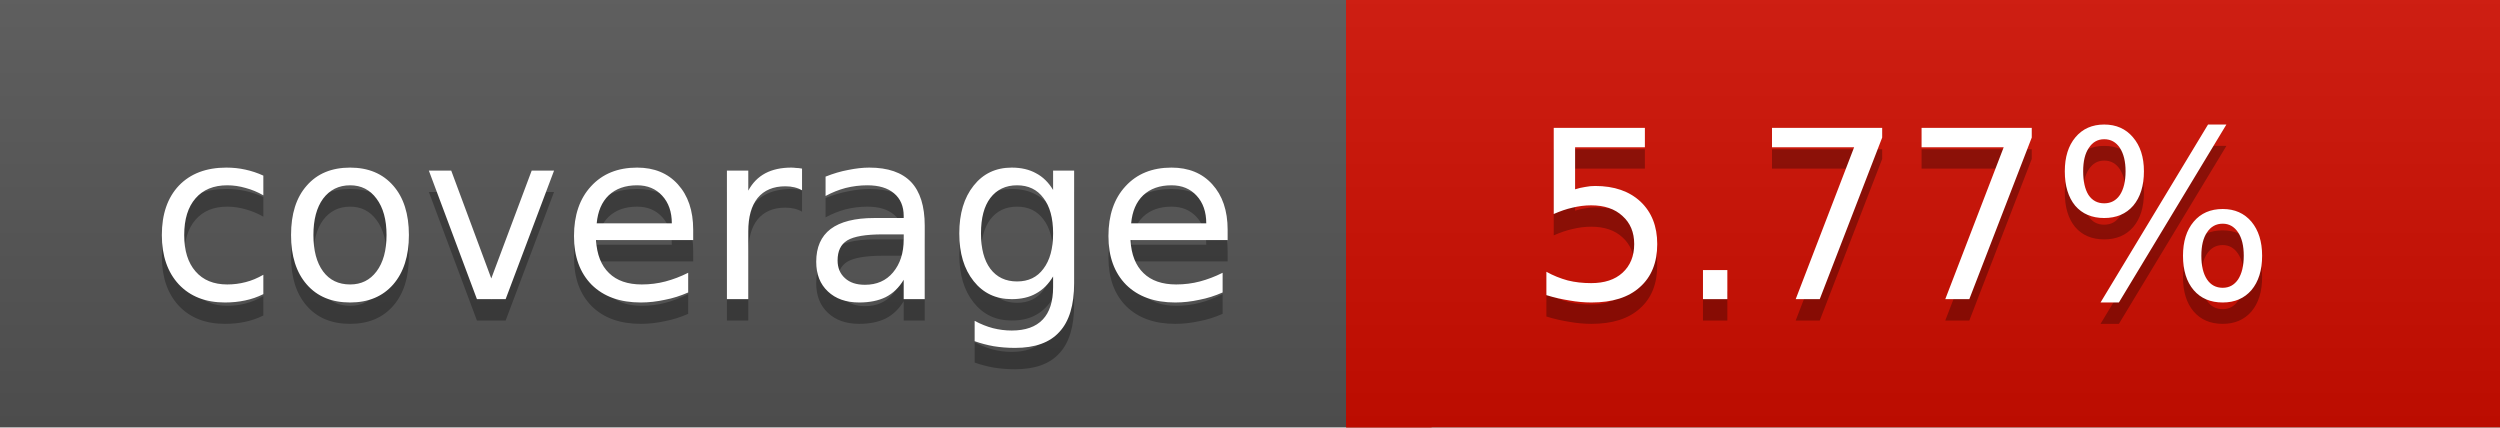
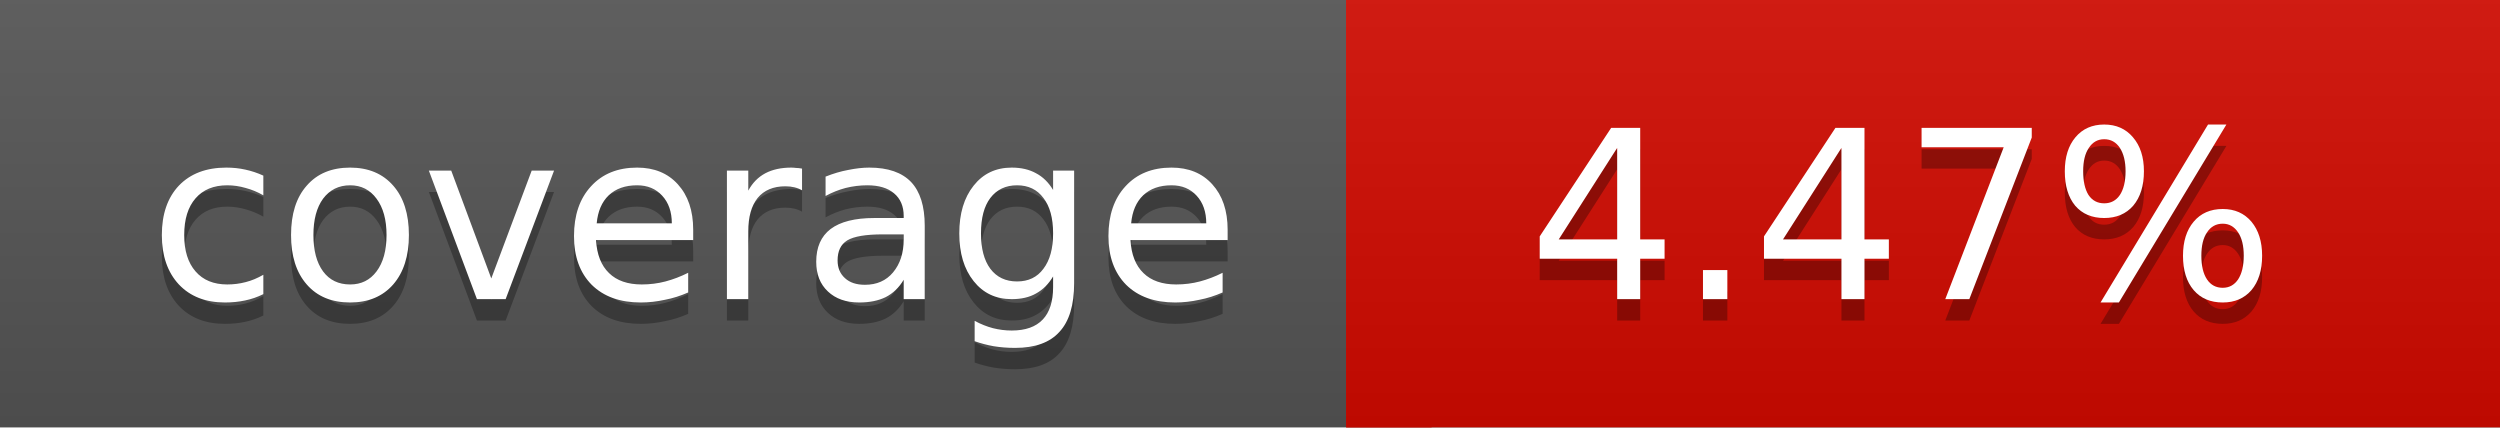
<svg xmlns="http://www.w3.org/2000/svg" width="117" height="20">
  <linearGradient id="a" x2="0" y2="100%">
    <stop offset="0" stop-color="#bbb" stop-opacity=".1" />
    <stop offset="1" stop-opacity=".1" />
  </linearGradient>
  <rect rx="0" width="117" height="20" fill="#555" />
-   <rect rx="0" x="63" width="54" height="20" fill="#d00d00" />
-   <path fill="#d00d00" d="M63 0h4v20h-4z" />
+   <rect rx="0" x="63" width="54" height="20" fill="#d30a00" />
+   <path fill="#d30a00" d="M63 0h4v20h-4z" />
  <rect rx="0" width="117" height="20" fill="url(#a)" />
  <g fill="#fff" text-anchor="middle" font-family="DejaVu Sans,Verdana,Geneva,sans-serif" font-size="11">
    <text x="32.5" y="15" fill="#010101" fill-opacity=".3">coverage</text>
    <text x="32.5" y="14">coverage</text>
-     <text x="89" y="15" fill="#010101" fill-opacity=".3">5.77%</text>
-     <text x="89" y="14">5.77%</text>
+     <text x="89" y="15" fill="#010101" fill-opacity=".3">4.47%</text>
+     <text x="89" y="14">4.47%</text>
  </g>
</svg>
